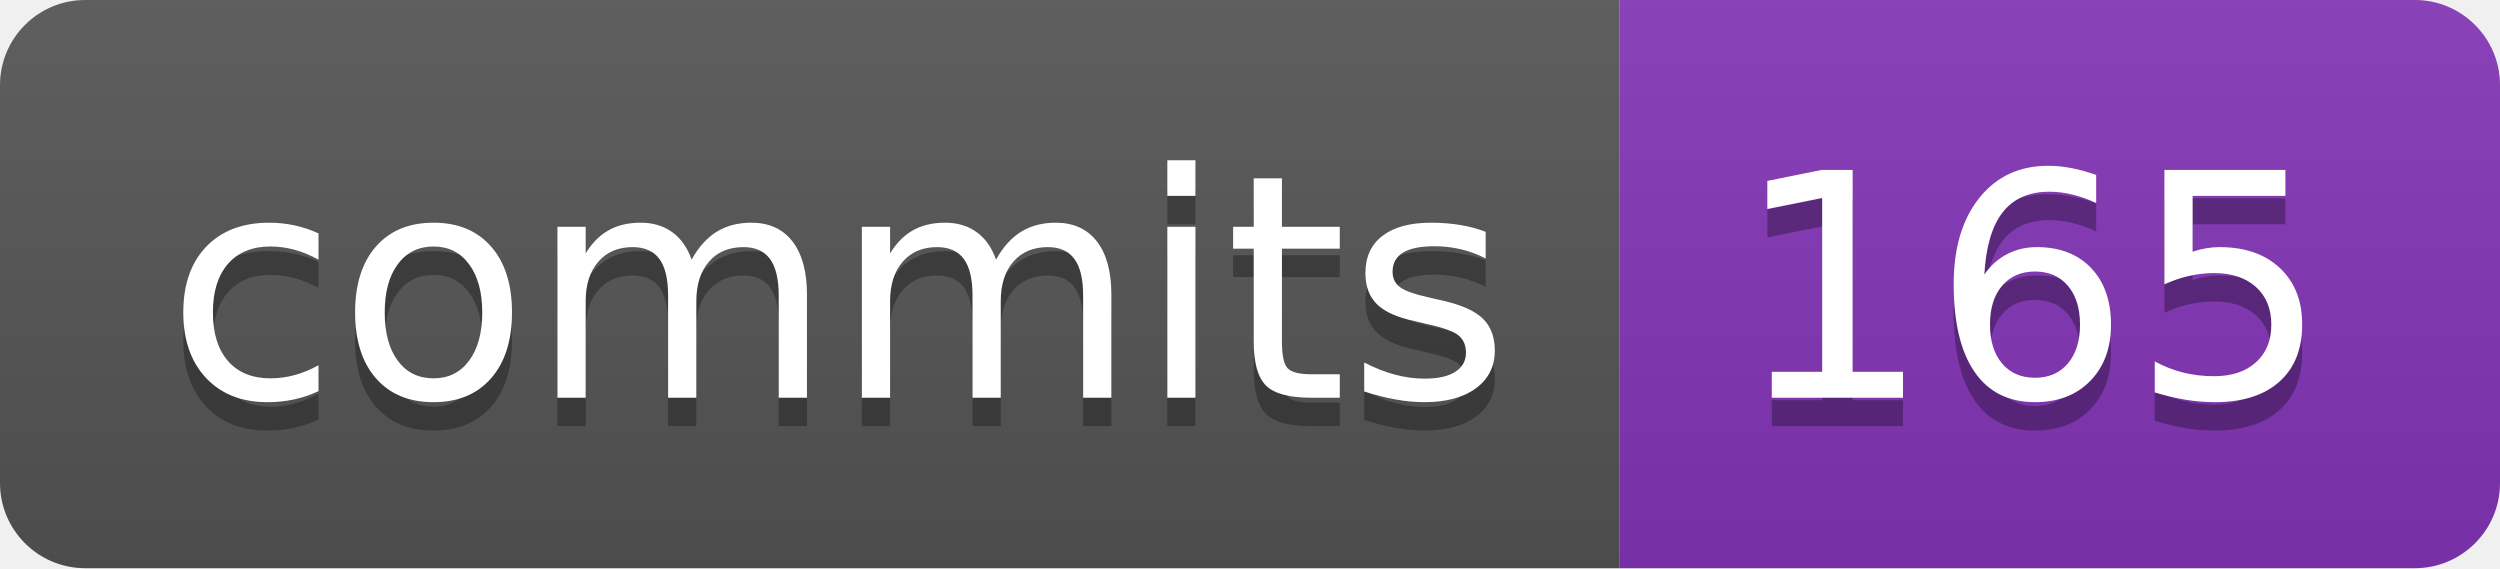
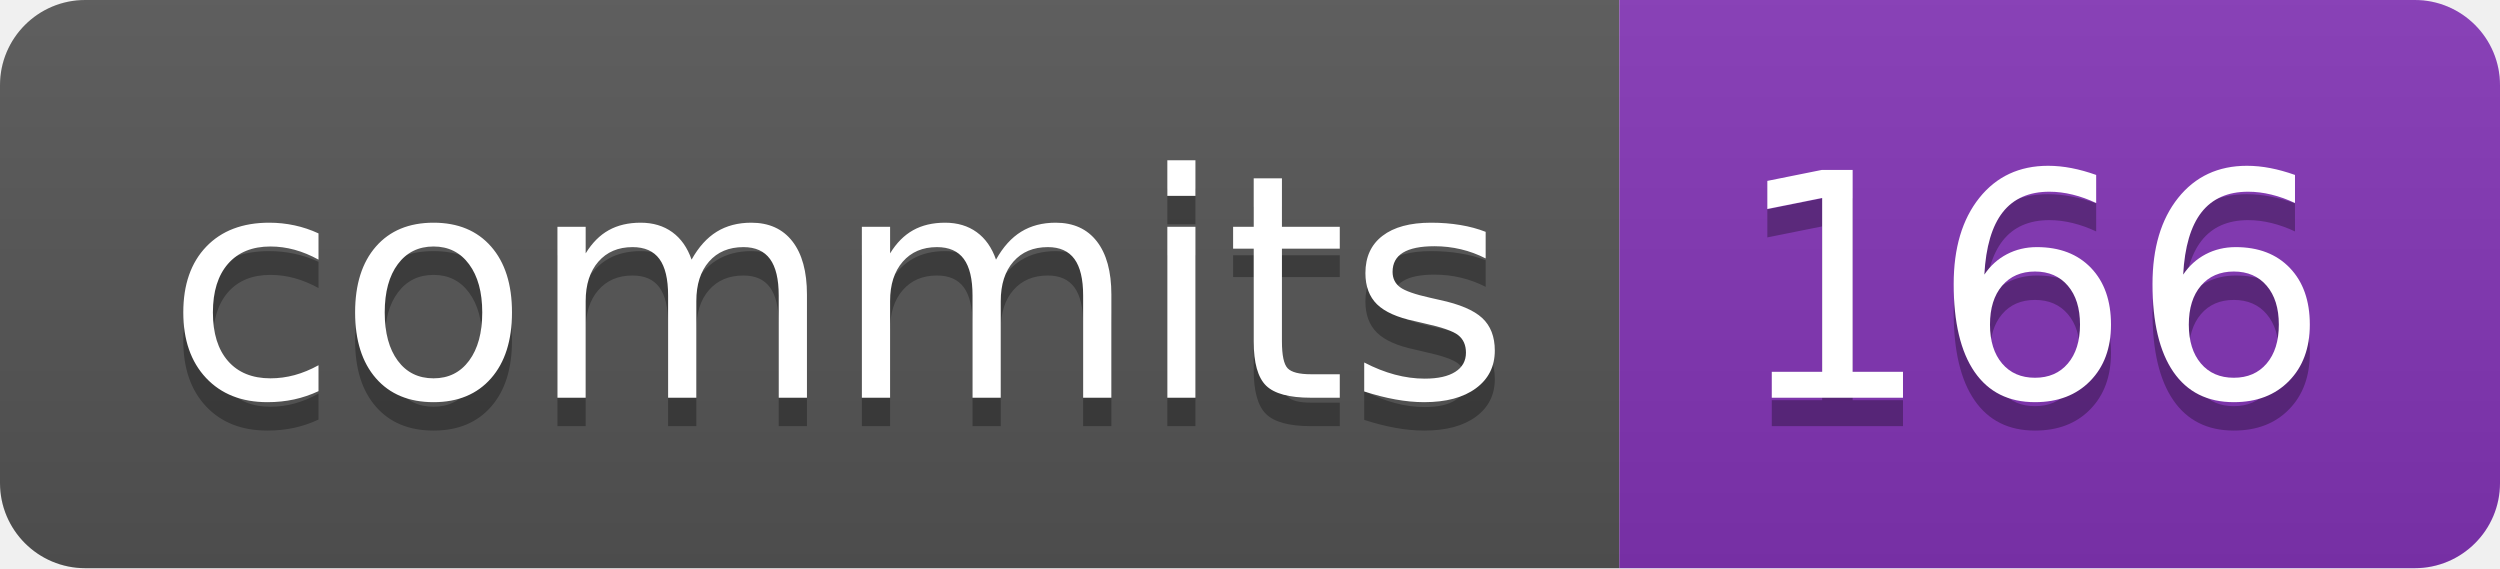
- <svg xmlns="http://www.w3.org/2000/svg" width="88" height="20" role="img" aria-label="commits: 165">
+ <svg xmlns="http://www.w3.org/2000/svg" width="88" height="20" role="img" aria-label="commits: 166">
  <linearGradient id="s" x2="0" y2="100%">
    <stop offset="0" stop-color="#bbb" stop-opacity=".1" />
    <stop offset="1" stop-opacity=".1" />
  </linearGradient>
  <clipPath id="r">
    <rect width="88" height="20" rx="3" fill="#fff" />
  </clipPath>
  <g clip-path="url(#r)">
    <rect width="57" height="20" fill="#555" />
    <rect x="57" width="31" height="20" fill="#8334b7" />
    <rect width="88" height="20" fill="url(#s)" />
  </g>
  <g fill="#fff" text-anchor="middle" font-family="Verdana,Geneva,DejaVu Sans,sans-serif" text-rendering="geometricPrecision" font-size="110">
    <text aria-hidden="true" x="295" y="150" fill="#010101" fill-opacity=".3" transform="scale(.1)" textLength="470">commits</text>
    <text x="295" y="140" transform="scale(.1)" fill="#fff" textLength="470">commits</text>
-     <text aria-hidden="true" x="715" y="150" fill="#010101" fill-opacity=".3" transform="scale(.1)" textLength="210">165</text>
-     <text x="715" y="140" transform="scale(.1)" fill="#fff" textLength="210">165</text>
+     <text aria-hidden="true" x="715" y="150" fill="#010101" fill-opacity=".3" transform="scale(.1)" textLength="210">166</text>
+     <text x="715" y="140" transform="scale(.1)" fill="#fff" textLength="210">166</text>
  </g>
</svg>
